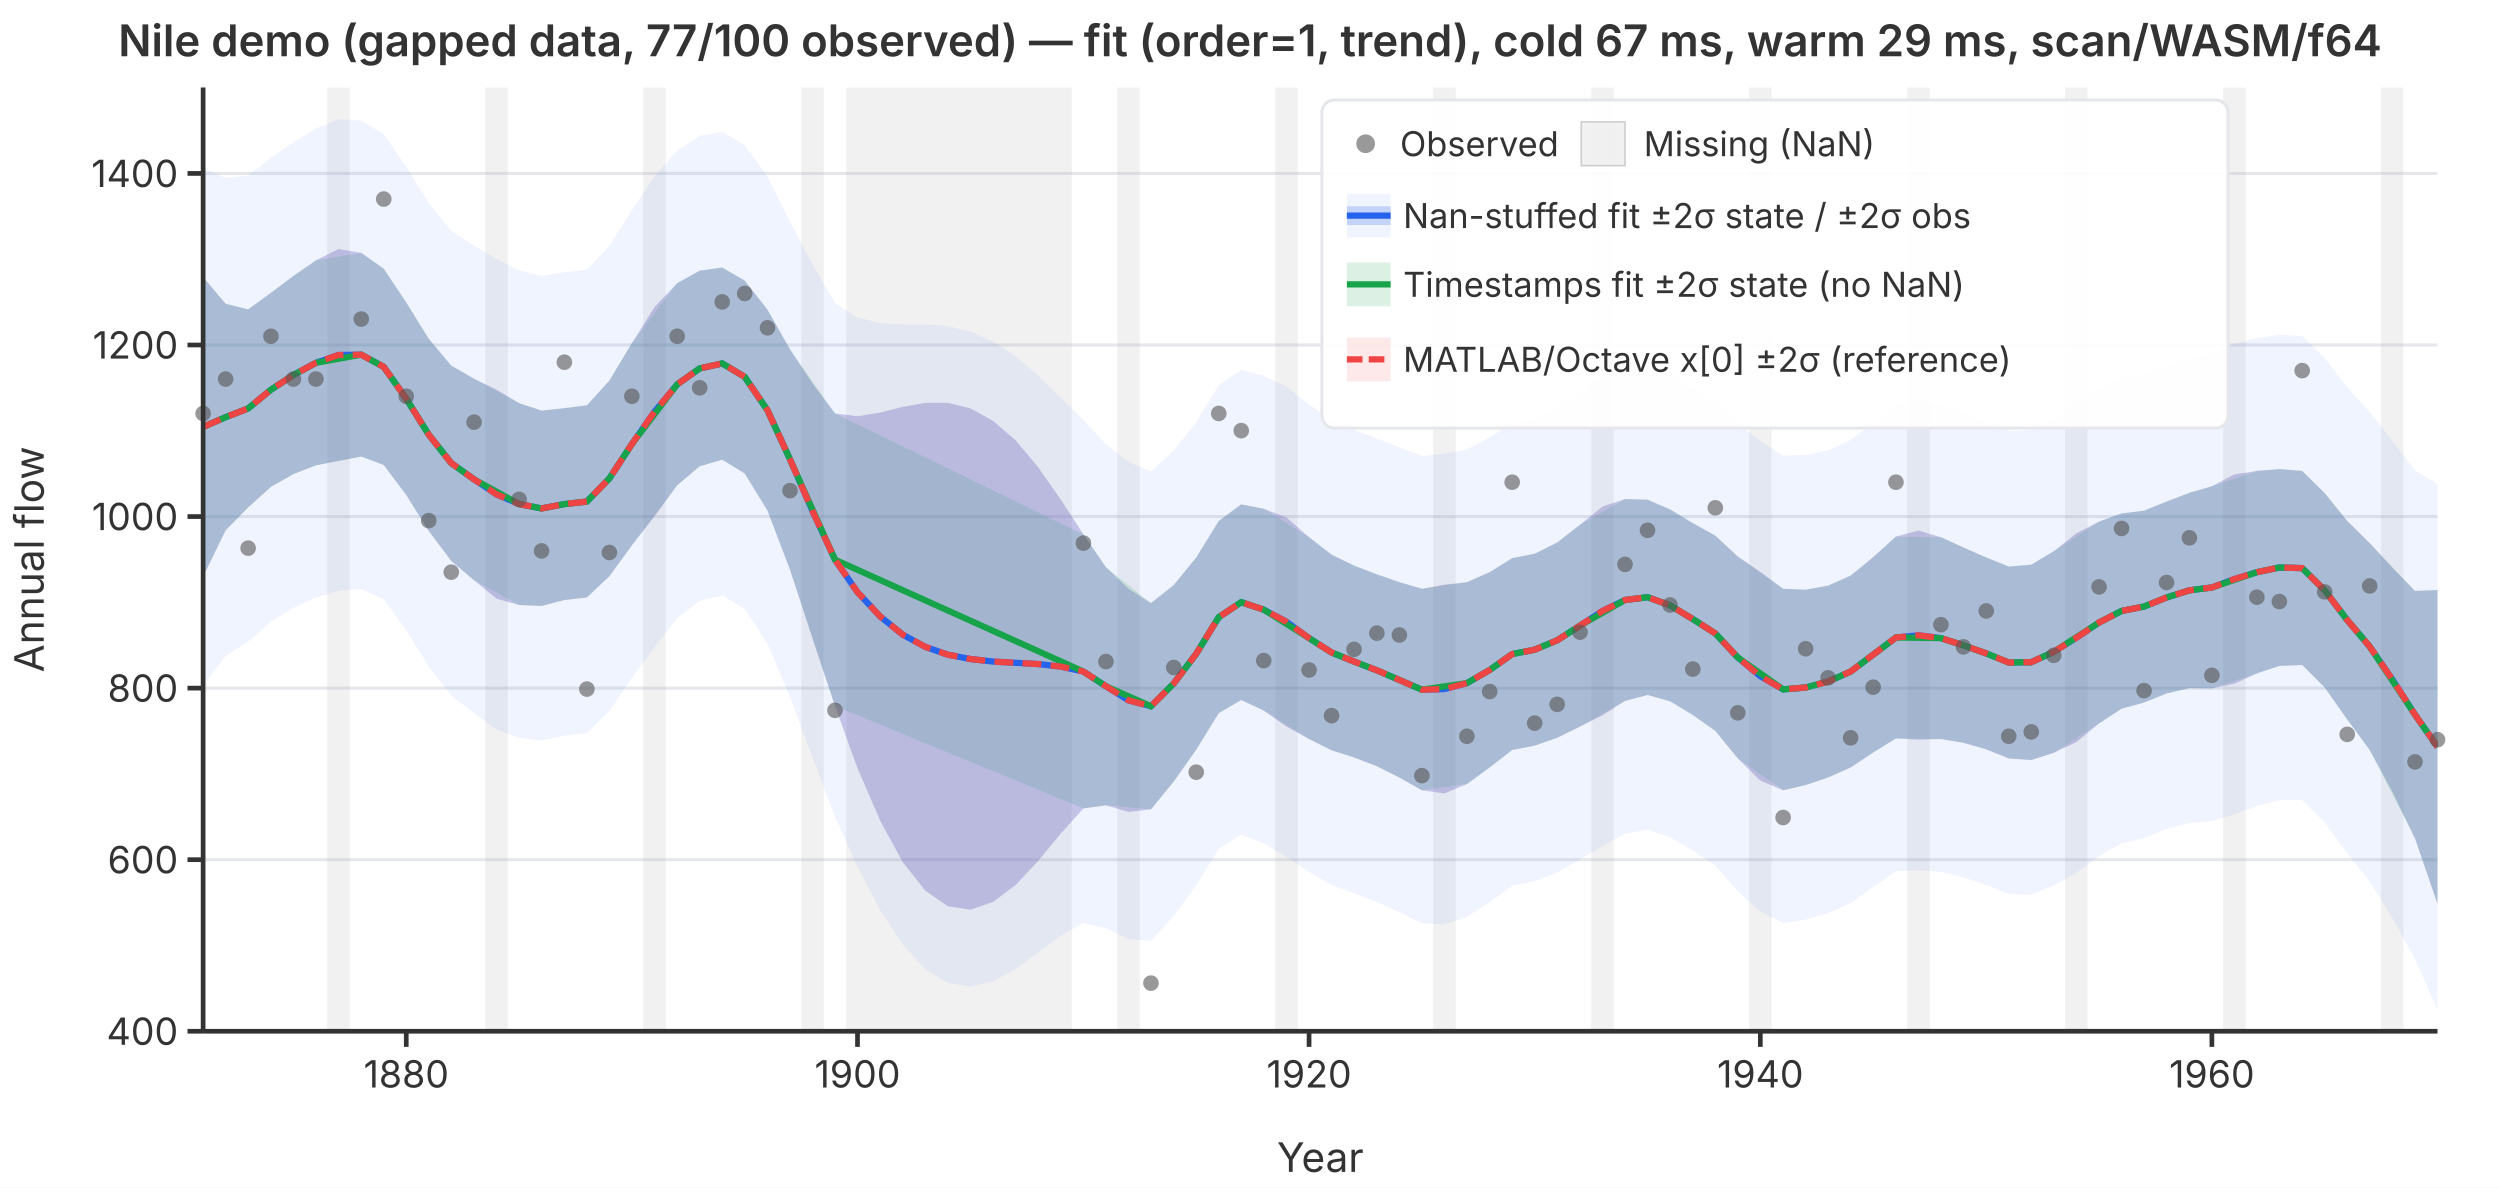
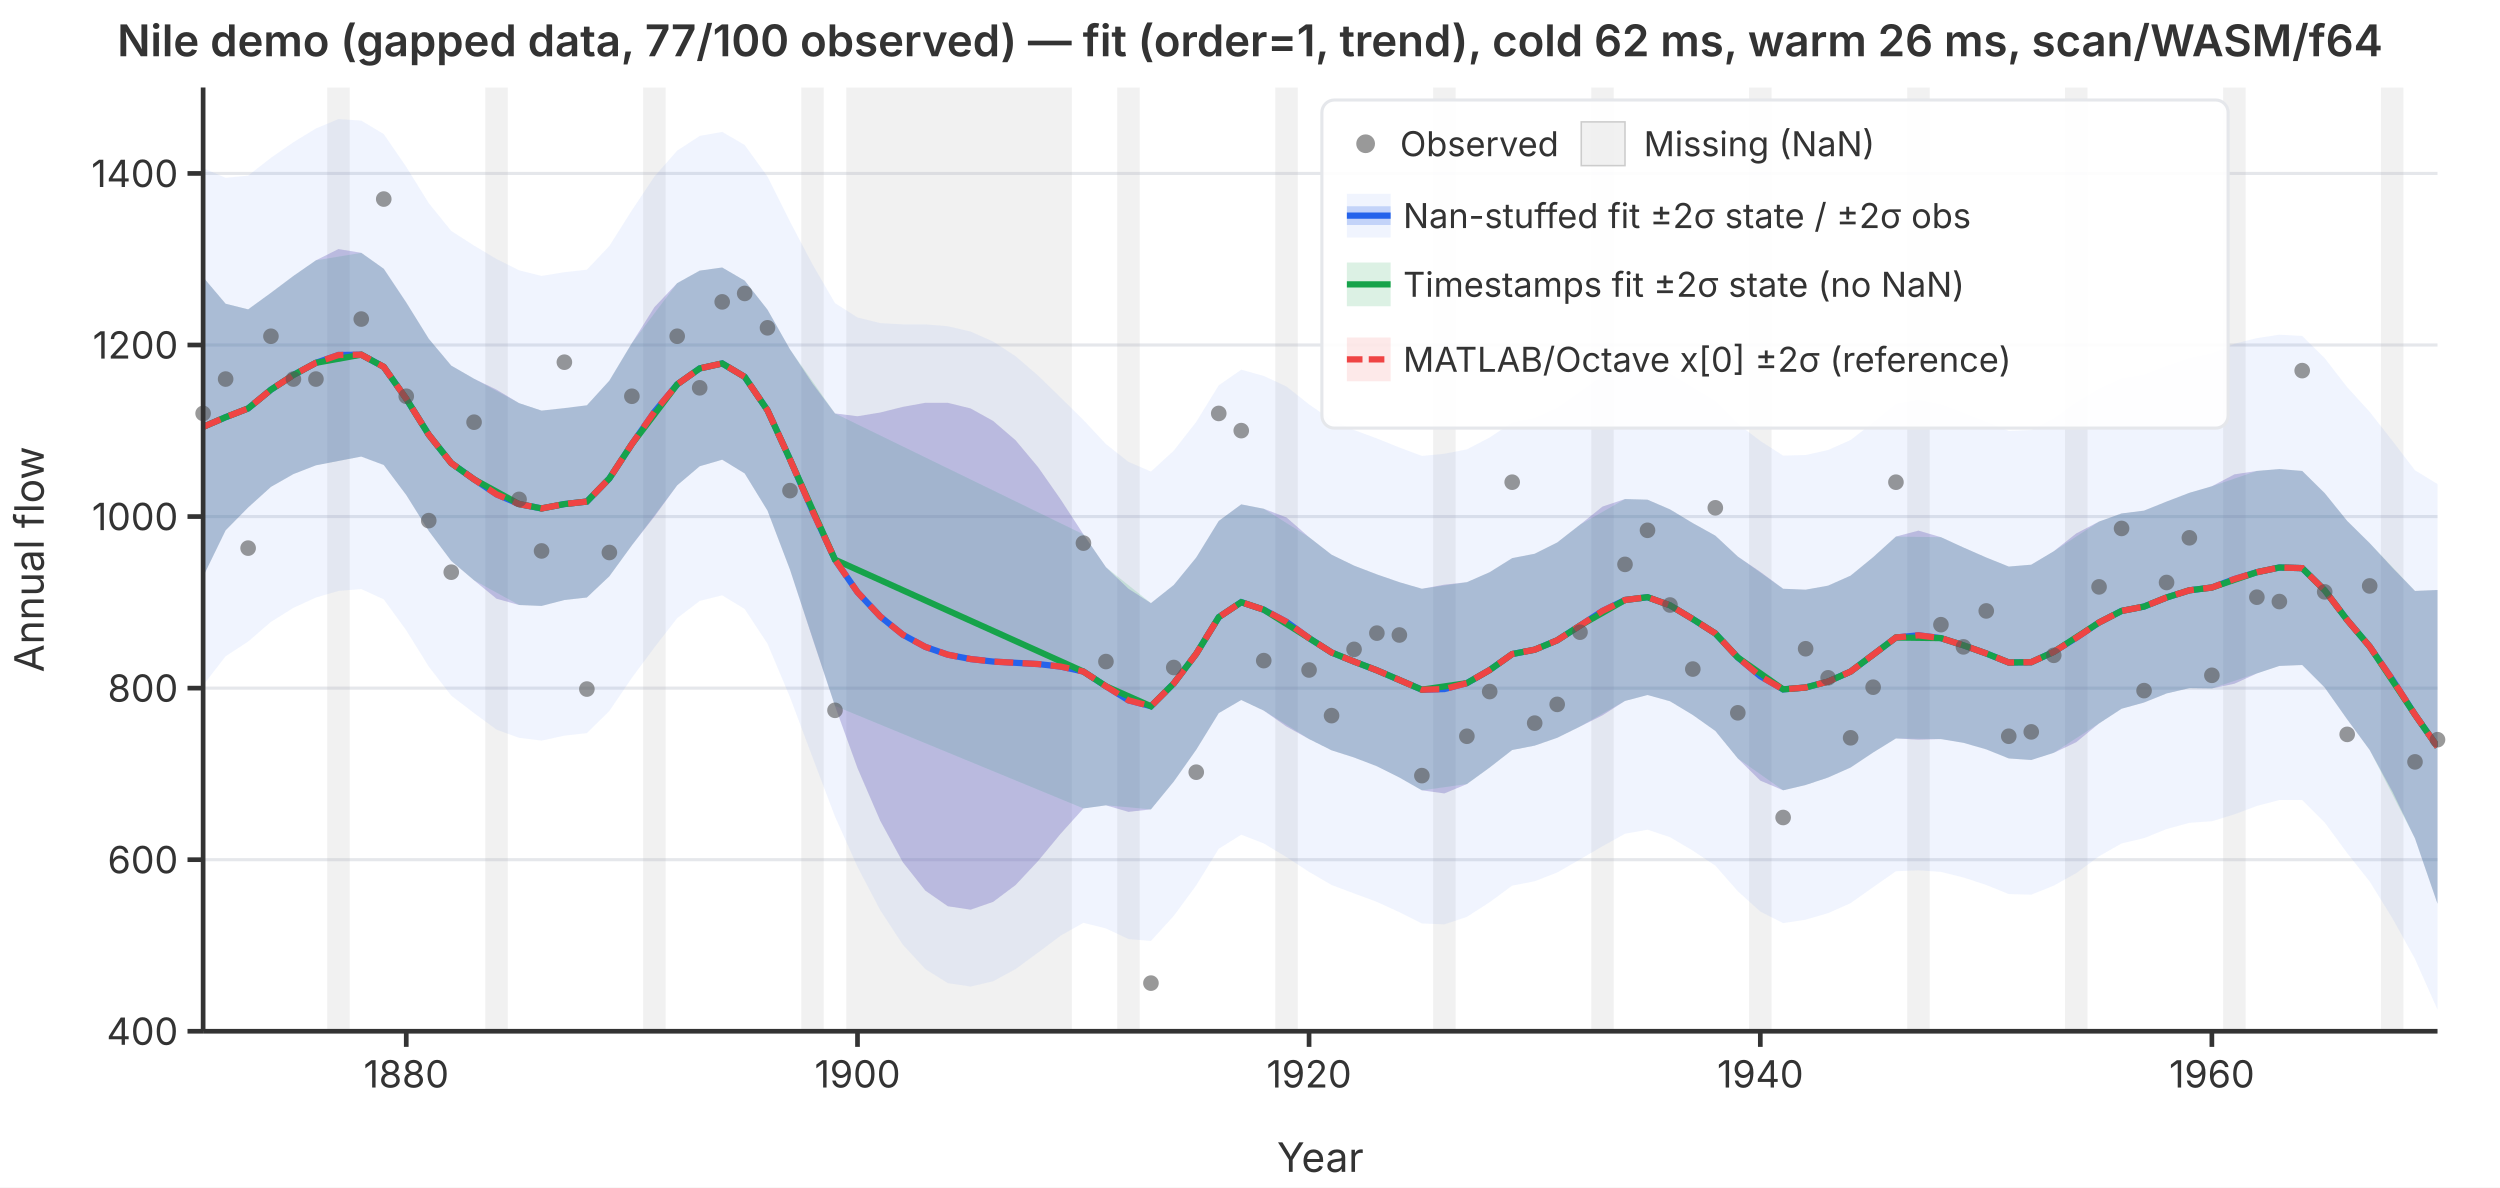
<svg xmlns="http://www.w3.org/2000/svg" viewBox="0 0 800 380" font-family="system-ui,-apple-system,sans-serif" font-size="12">
  <rect width="800" height="380" fill="white" />
  <defs>
    <clipPath id="plot-clip">
      <rect x="65" y="28" width="715" height="302" />
    </clipPath>
  </defs>
  <line x1="65" y1="330.0" x2="780" y2="330.0" stroke="#e5e7eb" stroke-width="1" />
  <line x1="65" y1="275.1" x2="780" y2="275.1" stroke="#e5e7eb" stroke-width="1" />
  <line x1="65" y1="220.2" x2="780" y2="220.2" stroke="#e5e7eb" stroke-width="1" />
  <line x1="65" y1="165.3" x2="780" y2="165.3" stroke="#e5e7eb" stroke-width="1" />
  <line x1="65" y1="110.4" x2="780" y2="110.4" stroke="#e5e7eb" stroke-width="1" />
  <line x1="65" y1="55.5" x2="780" y2="55.5" stroke="#e5e7eb" stroke-width="1" />
  <g clip-path="url(#plot-clip)">
    <rect x="104.7" y="28.0" width="7.2" height="302.0" fill="rgba(180,180,180,0.18)" />
    <rect x="155.3" y="28.0" width="7.2" height="302.0" fill="rgba(180,180,180,0.18)" />
    <rect x="205.8" y="28.0" width="7.2" height="302.0" fill="rgba(180,180,180,0.18)" />
    <rect x="256.4" y="28.0" width="7.2" height="302.0" fill="rgba(180,180,180,0.18)" />
    <rect x="270.8" y="28.0" width="72.2" height="302.0" fill="rgba(180,180,180,0.18)" />
    <rect x="357.5" y="28.0" width="7.2" height="302.0" fill="rgba(180,180,180,0.18)" />
    <rect x="408.1" y="28.0" width="7.2" height="302.0" fill="rgba(180,180,180,0.18)" />
    <rect x="458.6" y="28.0" width="7.2" height="302.0" fill="rgba(180,180,180,0.18)" />
    <rect x="509.2" y="28.0" width="7.2" height="302.0" fill="rgba(180,180,180,0.18)" />
    <rect x="559.7" y="28.0" width="7.2" height="302.0" fill="rgba(180,180,180,0.18)" />
    <rect x="610.3" y="28.0" width="7.2" height="302.0" fill="rgba(180,180,180,0.18)" />
    <rect x="660.8" y="28.0" width="7.2" height="302.0" fill="rgba(180,180,180,0.18)" />
    <rect x="711.4" y="28.0" width="7.2" height="302.0" fill="rgba(180,180,180,0.18)" />
    <rect x="761.9" y="28.0" width="7.2" height="302.0" fill="rgba(180,180,180,0.18)" />
    <path d="M65.0,53.8L72.2,56.9L79.4,56.2L86.7,50.5L93.9,45.5L101.1,41.1L108.3,38.1L115.6,38.6L122.8,42.9L130.0,53.4L137.2,65.0L144.4,73.9L151.7,78.6L158.9,82.9L166.1,86.5L173.3,88.3L180.6,87.1L187.8,86.3L195.0,78.7L202.2,67.3L209.4,56.5L216.7,48.2L223.9,43.5L231.1,42.2L238.3,46.4L245.6,56.5L252.8,70.9L260.0,84.6L267.2,97.0L274.4,101.6L281.7,103.4L288.9,103.8L296.1,103.8L303.3,104.4L310.6,106.1L317.8,109.3L325.0,114.0L332.2,120.2L339.4,127.2L346.7,134.4L353.9,142.1L361.1,147.8L368.3,150.9L375.6,144.2L382.8,135.0L390.0,123.3L397.2,118.3L404.4,120.3L411.7,123.7L418.9,129.4L426.1,134.4L433.3,137.6L440.6,140.3L447.8,143.2L455.0,145.9L462.2,145.2L469.4,143.8L476.7,140.0L483.9,135.2L491.1,133.8L498.3,130.5L505.6,125.4L512.8,120.2L520.0,117.2L527.2,116.8L534.4,119.6L541.7,124.0L548.9,128.3L556.1,135.6L563.3,141.1L570.6,145.8L577.8,145.6L585.0,144.0L592.2,140.8L599.4,135.2L606.7,129.2L613.9,128.0L621.1,129.4L628.3,132.1L635.6,135.0L642.8,137.9L650.0,137.6L657.2,133.9L664.4,128.8L671.7,124.4L678.9,121.1L686.1,119.9L693.3,117.1L700.6,114.6L707.8,113.1L715.0,110.0L722.2,108.2L729.4,107.1L736.7,107.5L743.9,114.6L751.1,123.9L758.3,131.8L765.6,141.1L772.8,150.5L780.0,154.9L780.0,323.1L772.8,306.9L765.6,293.9L758.3,282.1L751.1,273.0L743.9,263.2L736.7,256.0L729.4,256.0L722.2,257.9L715.0,260.6L707.8,262.8L700.6,263.3L693.3,265.3L686.1,268.2L678.9,269.9L671.7,274.0L664.4,279.4L657.2,283.4L650.0,286.3L642.8,286.1L635.6,283.2L628.3,280.8L621.1,279.0L613.9,278.5L606.7,278.8L599.4,283.9L592.2,289.0L585.0,292.2L577.8,294.3L570.6,295.4L563.3,291.7L556.1,285.2L548.9,277.0L541.7,272.2L534.4,267.9L527.2,265.5L520.0,266.8L512.8,270.8L505.6,275.0L498.3,279.2L491.1,282.0L483.9,283.4L476.7,288.7L469.4,293.4L462.2,295.8L455.0,295.5L447.8,291.9L440.6,288.6L433.3,285.9L426.1,283.2L418.9,279.0L411.7,274.3L404.4,269.9L397.2,267.1L390.0,271.6L382.8,283.3L375.6,293.1L368.3,301.1L361.1,300.5L353.9,297.1L346.7,295.3L339.4,299.4L332.2,304.8L325.0,310.1L317.8,314.0L310.6,315.7L303.3,314.6L296.1,310.1L288.9,302.3L281.7,291.3L274.4,277.4L267.2,261.3L260.0,242.3L252.8,223.1L245.6,206.0L238.3,194.9L231.1,190.5L223.9,192.3L216.7,197.8L209.4,207.2L202.2,216.9L195.0,227.5L187.8,234.6L180.6,235.4L173.3,237.0L166.1,236.1L158.9,233.5L151.7,228.2L144.4,222.6L137.2,213.3L130.0,201.7L122.8,191.8L115.6,188.5L108.3,189.1L101.1,191.2L93.9,194.5L86.7,199.0L79.4,205.3L72.2,210.0L65.0,219.3Z" fill="rgba(37,99,235,0.07)" stroke="none" />
    <path d="M65.0,88.7L72.2,97.2L79.4,99.0L86.7,93.7L93.9,88.3L101.1,83.3L108.3,79.7L115.6,80.9L122.8,86.0L130.0,96.8L137.2,108.4L144.4,117.0L151.7,121.2L158.9,124.7L166.1,129.0L173.3,131.4L180.6,130.6L187.8,129.7L195.0,121.8L202.2,109.8L209.4,98.3L216.7,90.6L223.9,86.6L231.1,85.6L238.3,89.8L245.6,99.1L252.8,111.8L260.0,122.7L267.2,132.3L274.4,133.2L281.7,132.0L288.9,130.2L296.1,128.9L303.3,128.9L310.6,130.7L317.8,134.7L325.0,140.9L332.2,149.5L339.4,159.8L346.7,171.0L353.9,181.5L361.1,188.4L368.3,193.0L375.6,187.2L382.8,178.4L390.0,166.7L397.2,161.4L404.4,162.8L411.7,165.6L418.9,171.9L426.1,177.5L433.3,181.0L440.6,183.8L447.8,186.3L455.0,188.4L462.2,187.1L469.4,186.3L476.7,183.1L483.9,178.6L491.1,177.2L498.3,173.6L505.6,167.9L512.8,162.1L520.0,159.7L527.2,159.9L534.4,163.0L541.7,167.4L548.9,171.4L556.1,178.1L563.3,183.0L570.6,188.4L577.8,188.7L585.0,187.4L592.2,184.2L599.4,178.3L606.7,171.7L613.9,169.8L621.1,171.9L628.3,175.2L635.6,178.4L642.8,181.3L650.0,180.7L657.2,176.4L664.4,170.7L671.7,166.9L678.9,164.3L686.1,163.4L693.3,160.5L700.6,157.7L707.8,155.6L715.0,151.8L722.2,150.7L729.4,150.1L736.7,150.7L743.9,157.8L751.1,166.7L758.3,173.8L765.6,181.7L772.8,189.1L780.0,188.8L780.0,289.2L772.8,268.3L765.6,253.4L758.3,240.0L751.1,230.2L743.9,220.0L736.7,212.8L729.4,213.1L722.2,215.5L715.0,218.8L707.8,220.3L700.6,220.2L693.3,221.9L686.1,224.8L678.9,226.8L671.7,231.5L664.4,237.5L657.2,240.9L650.0,243.2L642.8,242.7L635.6,239.8L628.3,237.7L621.1,236.5L613.9,236.7L606.7,236.3L599.4,240.8L592.2,245.6L585.0,248.8L577.8,251.2L570.6,252.9L563.3,249.8L556.1,242.7L548.9,233.9L541.7,228.8L534.4,224.4L527.2,222.4L520.0,224.3L512.8,228.9L505.6,232.5L498.3,236.1L491.1,238.6L483.9,240.0L476.7,245.6L469.4,250.9L462.2,253.9L455.0,252.9L447.8,248.8L440.6,245.2L433.3,242.4L426.1,240.1L418.9,236.5L411.7,232.5L404.4,227.4L397.2,224.0L390.0,228.2L382.8,239.9L375.6,250.1L368.3,259.0L361.1,259.8L353.9,257.7L346.7,258.7L339.4,266.8L332.2,275.5L325.0,283.2L317.8,288.6L310.6,291.1L303.3,290.0L296.1,285.0L288.9,275.9L281.7,262.7L274.4,245.8L267.2,225.9L260.0,204.3L252.8,182.3L245.6,163.4L238.3,151.5L231.1,147.1L223.9,149.2L216.7,155.3L209.4,165.3L202.2,174.5L195.0,184.4L187.8,191.2L180.6,192.0L173.3,193.9L166.1,193.6L158.9,191.6L151.7,185.7L144.4,179.5L137.2,169.9L130.0,158.4L122.8,148.8L115.6,146.1L108.3,147.5L101.1,148.9L93.9,151.7L86.7,155.8L79.4,162.4L72.2,169.7L65.0,184.5Z" fill="rgba(239,68,68,0.12)" stroke="none" />
    <path d="M65.0,88.7L72.2,97.2L79.4,99.0L86.7,93.7L93.9,88.3L101.1,83.3L115.6,80.9L122.8,86.0L130.0,96.8L137.2,108.4L144.4,117.0L151.7,121.2L166.1,129.0L173.3,131.4L180.6,130.6L187.8,129.7L195.0,121.8L202.2,109.8L216.7,90.6L223.9,86.6L231.1,85.6L238.3,89.8L245.6,99.1L252.8,111.8L267.2,132.3L346.7,171.0L353.9,181.5L368.3,193.0L375.6,187.2L382.8,178.4L390.0,166.7L397.2,161.4L404.4,162.8L418.9,171.9L426.1,177.5L433.3,181.0L440.6,183.8L447.8,186.3L455.0,188.4L469.4,186.3L476.7,183.1L483.9,178.6L491.1,177.2L498.3,173.6L505.6,167.9L520.0,159.7L527.2,159.9L534.4,163.0L541.7,167.4L548.9,171.4L556.1,178.1L570.6,188.4L577.8,188.7L585.0,187.4L592.2,184.2L599.4,178.3L606.7,171.7L621.1,171.9L628.3,175.2L635.6,178.4L642.8,181.3L650.0,180.7L657.2,176.4L671.7,166.9L678.9,164.3L686.1,163.4L693.3,160.5L700.6,157.7L707.8,155.6L722.2,150.7L729.4,150.1L736.7,150.7L743.9,157.8L751.1,166.7L758.3,173.8L772.8,189.1L780.0,188.8L780.0,289.2L772.8,268.3L758.3,240.0L751.1,230.2L743.9,220.0L736.7,212.8L729.4,213.1L722.2,215.5L707.8,220.3L700.6,220.2L693.3,221.9L686.1,224.8L678.9,226.8L671.7,231.5L657.2,240.9L650.0,243.2L642.8,242.7L635.6,239.8L628.3,237.7L621.1,236.5L606.7,236.3L599.4,240.8L592.2,245.6L585.0,248.8L577.8,251.2L570.6,252.9L556.1,242.7L548.9,233.9L541.7,228.8L534.4,224.4L527.2,222.4L520.0,224.3L505.6,232.5L498.3,236.1L491.1,238.6L483.9,240.0L476.7,245.6L469.4,250.9L455.0,252.9L447.8,248.8L440.6,245.2L433.3,242.4L426.1,240.1L418.9,236.5L404.4,227.4L397.2,224.0L390.0,228.2L382.8,239.9L375.6,250.1L368.3,259.0L353.9,257.7L346.7,258.7L267.2,225.9L252.8,182.3L245.6,163.4L238.3,151.5L231.1,147.1L223.9,149.2L216.7,155.3L202.2,174.5L195.0,184.4L187.8,191.2L180.6,192.0L173.3,193.9L166.1,193.6L151.7,185.7L144.4,179.5L137.2,169.9L130.0,158.4L122.8,148.8L115.6,146.1L101.1,148.9L93.9,151.7L86.7,155.8L79.4,162.4L72.2,169.7L65.0,184.5Z" fill="rgba(22,163,74,0.15)" stroke="none" />
    <path d="M65.0,88.7L72.2,97.2L79.4,99.0L86.7,93.7L93.9,88.3L101.1,83.3L108.3,79.7L115.6,80.9L122.8,86.0L130.0,96.8L137.2,108.4L144.4,117.0L151.7,121.2L158.9,124.7L166.1,129.0L173.3,131.4L180.6,130.6L187.8,129.7L195.0,121.8L202.2,109.8L209.4,98.3L216.7,90.6L223.9,86.6L231.1,85.6L238.3,89.8L245.6,99.1L252.8,111.8L260.0,122.7L267.2,132.3L274.4,133.2L281.7,132.0L288.9,130.2L296.1,128.9L303.3,128.9L310.6,130.7L317.8,134.7L325.0,140.9L332.2,149.5L339.4,159.8L346.7,171.0L353.9,181.5L361.1,188.4L368.3,193.0L375.6,187.2L382.8,178.4L390.0,166.7L397.2,161.4L404.4,162.8L411.7,165.6L418.9,171.9L426.1,177.5L433.3,181.0L440.6,183.8L447.8,186.3L455.0,188.4L462.2,187.1L469.4,186.3L476.7,183.1L483.9,178.6L491.1,177.2L498.3,173.6L505.6,167.9L512.8,162.1L520.0,159.7L527.2,159.9L534.4,163.0L541.7,167.4L548.9,171.4L556.1,178.1L563.3,183.0L570.6,188.4L577.8,188.7L585.0,187.4L592.2,184.2L599.4,178.3L606.7,171.7L613.9,169.8L621.1,171.9L628.3,175.2L635.6,178.4L642.8,181.3L650.0,180.7L657.2,176.4L664.4,170.7L671.7,166.9L678.9,164.3L686.1,163.4L693.3,160.5L700.6,157.7L707.8,155.6L715.0,151.8L722.2,150.7L729.4,150.1L736.7,150.7L743.9,157.8L751.1,166.7L758.3,173.8L765.6,181.7L772.8,189.1L780.0,188.8L780.0,289.2L772.8,268.3L765.6,253.4L758.3,240.0L751.1,230.2L743.9,220.0L736.7,212.8L729.4,213.1L722.2,215.5L715.0,218.8L707.8,220.3L700.6,220.2L693.3,221.9L686.1,224.8L678.9,226.8L671.7,231.5L664.4,237.5L657.2,240.9L650.0,243.2L642.8,242.7L635.6,239.8L628.3,237.7L621.1,236.5L613.9,236.7L606.7,236.3L599.4,240.8L592.2,245.6L585.0,248.8L577.8,251.2L570.6,252.9L563.3,249.8L556.1,242.7L548.9,233.9L541.7,228.8L534.4,224.4L527.2,222.4L520.0,224.3L512.8,228.9L505.6,232.5L498.3,236.1L491.1,238.6L483.9,240.0L476.7,245.6L469.4,250.9L462.2,253.9L455.0,252.9L447.8,248.8L440.6,245.2L433.3,242.4L426.1,240.1L418.9,236.5L411.7,232.5L404.4,227.4L397.2,224.0L390.0,228.2L382.8,239.9L375.6,250.1L368.3,259.0L361.1,259.8L353.9,257.7L346.7,258.7L339.4,266.8L332.2,275.5L325.0,283.2L317.8,288.6L310.6,291.1L303.3,290.0L296.1,285.0L288.9,275.9L281.7,262.7L274.4,245.8L267.2,225.9L260.0,204.3L252.8,182.3L245.6,163.4L238.3,151.5L231.1,147.1L223.9,149.2L216.7,155.3L209.4,165.3L202.2,174.5L195.0,184.4L187.8,191.2L180.6,192.0L173.3,193.9L166.1,193.6L158.9,191.6L151.7,185.7L144.4,179.5L137.2,169.9L130.0,158.4L122.8,148.8L115.6,146.1L108.3,147.5L101.1,148.9L93.9,151.7L86.7,155.8L79.4,162.4L72.2,169.7L65.0,184.5Z" fill="rgba(37,99,235,0.22)" stroke="none" />
    <polyline points="65.0,136.6 72.2,133.5 79.4,130.7 86.7,124.7 93.9,120.0 101.1,116.1 108.3,113.6 115.6,113.5 122.8,117.4 130.0,127.6 137.2,139.1 144.4,148.2 151.7,153.4 158.9,158.2 166.1,161.3 173.3,162.7 180.6,161.3 187.8,160.5 195.0,153.1 202.2,142.1 209.4,131.8 216.7,123.0 223.9,117.9 231.1,116.3 238.3,120.6 245.6,131.3 252.8,147.0 260.0,163.5 267.2,179.1 274.4,189.5 281.7,197.3 288.9,203.1 296.1,207.0 303.3,209.5 310.6,210.9 317.8,211.7 325.0,212.1 332.2,212.5 339.4,213.3 346.7,214.9 353.9,219.6 361.1,224.1 368.3,226.0 375.6,218.7 382.8,209.2 390.0,197.5 397.2,192.7 404.4,195.1 411.7,199.0 418.9,204.2 426.1,208.8 433.3,211.7 440.6,214.5 447.8,217.6 455.0,220.7 462.2,220.5 469.4,218.6 476.7,214.4 483.9,209.3 491.1,207.9 498.3,204.9 505.6,200.2 512.8,195.5 520.0,192.0 527.2,191.1 534.4,193.7 541.7,198.1 548.9,202.7 556.1,210.4 563.3,216.4 570.6,220.6 577.8,220.0 585.0,218.1 592.2,214.9 599.4,209.5 606.7,204.0 613.9,203.3 621.1,204.2 628.3,206.5 635.6,209.1 642.8,212.0 650.0,211.9 657.2,208.6 664.4,204.1 671.7,199.2 678.9,195.5 686.1,194.1 693.3,191.2 700.6,188.9 707.8,188.0 715.0,185.3 722.2,183.1 729.4,181.6 736.7,181.8 743.9,188.9 751.1,198.4 758.3,206.9 765.6,217.5 772.8,228.7 780.0,239.0" fill="none" stroke="#2563eb" stroke-width="2" />
    <polyline points="65.0,136.6 72.2,133.5 79.4,130.7 86.7,124.7 93.9,120.0 101.1,116.1 115.6,113.5 122.8,117.4 130.0,127.6 137.2,139.1 144.4,148.2 151.7,153.4 166.1,161.3 173.3,162.7 180.6,161.3 187.8,160.5 195.0,153.1 202.2,142.1 216.7,123.0 223.9,117.9 231.1,116.3 238.3,120.6 245.6,131.3 252.8,147.0 267.2,179.1 346.7,214.9 353.9,219.6 368.3,226.0 375.6,218.7 382.8,209.2 390.0,197.5 397.2,192.7 404.4,195.1 418.9,204.2 426.1,208.8 433.3,211.7 440.6,214.5 447.8,217.6 455.0,220.7 469.4,218.6 476.7,214.4 483.9,209.3 491.1,207.9 498.3,204.9 505.6,200.2 520.0,192.0 527.2,191.1 534.4,193.7 541.7,198.1 548.9,202.7 556.1,210.4 570.6,220.6 577.8,220.0 585.0,218.1 592.2,214.9 599.4,209.5 606.7,204.0 621.1,204.2 628.3,206.5 635.6,209.1 642.8,212.0 650.0,211.9 657.2,208.6 671.7,199.2 678.9,195.5 686.1,194.1 693.3,191.2 700.6,188.9 707.8,188.0 722.2,183.1 729.4,181.6 736.7,181.8 743.9,188.9 751.1,198.4 758.3,206.9 772.8,228.7 780.0,239.0" fill="none" stroke="#16a34a" stroke-width="2" />
    <polyline points="65.0,136.6 72.2,133.5 79.4,130.7 86.7,124.7 93.9,120.0 101.1,116.1 108.3,113.6 115.6,113.5 122.8,117.4 130.0,127.6 137.2,139.1 144.4,148.2 151.7,153.4 158.9,158.2 166.1,161.3 173.3,162.7 180.6,161.3 187.8,160.5 195.0,153.1 202.2,142.1 209.4,131.8 216.7,123.0 223.9,117.9 231.1,116.3 238.3,120.6 245.6,131.3 252.8,147.0 260.0,163.5 267.2,179.1 274.4,189.5 281.7,197.3 288.9,203.1 296.1,207.0 303.3,209.5 310.6,210.9 317.8,211.7 325.0,212.1 332.2,212.5 339.4,213.3 346.7,214.9 353.9,219.6 361.1,224.1 368.3,226.0 375.6,218.7 382.8,209.2 390.0,197.5 397.2,192.7 404.4,195.1 411.7,199.0 418.9,204.2 426.1,208.8 433.3,211.7 440.6,214.5 447.8,217.6 455.0,220.7 462.2,220.5 469.4,218.6 476.7,214.4 483.9,209.3 491.1,207.9 498.3,204.9 505.6,200.2 512.8,195.5 520.0,192.0 527.2,191.1 534.4,193.7 541.7,198.1 548.9,202.7 556.1,210.4 563.3,216.4 570.6,220.6 577.8,220.0 585.0,218.1 592.2,214.9 599.4,209.5 606.7,204.0 613.9,203.3 621.1,204.2 628.3,206.5 635.6,209.1 642.8,212.0 650.0,211.9 657.2,208.6 664.4,204.1 671.7,199.2 678.9,195.5 686.1,194.1 693.3,191.2 700.6,188.9 707.8,188.0 715.0,185.3 722.2,183.1 729.4,181.6 736.7,181.8 743.9,188.9 751.1,198.4 758.3,206.9 765.6,217.5 772.8,228.7 780.0,239.0" fill="none" stroke="#ef4444" stroke-width="2" stroke-dasharray="6,3" />
  </g>
  <circle cx="65.0" cy="132.3" r="2.5" fill="#555" opacity="0.6" />
  <circle cx="72.2" cy="121.3" r="2.5" fill="#555" opacity="0.6" />
  <circle cx="79.4" cy="175.4" r="2.5" fill="#555" opacity="0.6" />
  <circle cx="86.7" cy="107.6" r="2.5" fill="#555" opacity="0.6" />
  <circle cx="93.9" cy="121.3" r="2.5" fill="#555" opacity="0.6" />
  <circle cx="101.1" cy="121.3" r="2.5" fill="#555" opacity="0.6" />
  <circle cx="115.6" cy="102.1" r="2.5" fill="#555" opacity="0.6" />
  <circle cx="122.8" cy="63.7" r="2.5" fill="#555" opacity="0.6" />
  <circle cx="130.0" cy="126.8" r="2.5" fill="#555" opacity="0.6" />
  <circle cx="137.2" cy="166.6" r="2.5" fill="#555" opacity="0.6" />
  <circle cx="144.4" cy="183.1" r="2.5" fill="#555" opacity="0.6" />
  <circle cx="151.7" cy="135.1" r="2.5" fill="#555" opacity="0.6" />
  <circle cx="166.1" cy="159.8" r="2.5" fill="#555" opacity="0.6" />
  <circle cx="173.3" cy="176.3" r="2.5" fill="#555" opacity="0.6" />
  <circle cx="180.6" cy="115.9" r="2.5" fill="#555" opacity="0.6" />
  <circle cx="187.8" cy="220.5" r="2.5" fill="#555" opacity="0.6" />
  <circle cx="195.0" cy="176.8" r="2.5" fill="#555" opacity="0.6" />
  <circle cx="202.2" cy="126.8" r="2.5" fill="#555" opacity="0.6" />
  <circle cx="216.7" cy="107.6" r="2.5" fill="#555" opacity="0.6" />
  <circle cx="223.9" cy="124.1" r="2.5" fill="#555" opacity="0.6" />
  <circle cx="231.1" cy="96.6" r="2.5" fill="#555" opacity="0.6" />
  <circle cx="238.3" cy="93.9" r="2.5" fill="#555" opacity="0.6" />
  <circle cx="245.6" cy="104.9" r="2.5" fill="#555" opacity="0.6" />
  <circle cx="252.8" cy="157.0" r="2.5" fill="#555" opacity="0.6" />
  <circle cx="267.2" cy="227.3" r="2.5" fill="#555" opacity="0.6" />
  <circle cx="346.7" cy="173.8" r="2.5" fill="#555" opacity="0.6" />
  <circle cx="353.9" cy="211.7" r="2.5" fill="#555" opacity="0.6" />
  <circle cx="368.3" cy="314.6" r="2.5" fill="#555" opacity="0.6" />
  <circle cx="375.6" cy="213.6" r="2.5" fill="#555" opacity="0.6" />
  <circle cx="382.8" cy="247.1" r="2.5" fill="#555" opacity="0.6" />
  <circle cx="390.0" cy="132.3" r="2.5" fill="#555" opacity="0.6" />
  <circle cx="397.2" cy="137.8" r="2.5" fill="#555" opacity="0.6" />
  <circle cx="404.4" cy="211.4" r="2.5" fill="#555" opacity="0.6" />
  <circle cx="418.9" cy="214.4" r="2.5" fill="#555" opacity="0.6" />
  <circle cx="426.1" cy="229.0" r="2.5" fill="#555" opacity="0.6" />
  <circle cx="433.3" cy="207.8" r="2.5" fill="#555" opacity="0.6" />
  <circle cx="440.6" cy="202.6" r="2.5" fill="#555" opacity="0.6" />
  <circle cx="447.8" cy="203.2" r="2.5" fill="#555" opacity="0.6" />
  <circle cx="455.0" cy="248.2" r="2.5" fill="#555" opacity="0.6" />
  <circle cx="469.4" cy="235.6" r="2.5" fill="#555" opacity="0.6" />
  <circle cx="476.7" cy="221.3" r="2.5" fill="#555" opacity="0.6" />
  <circle cx="483.9" cy="154.3" r="2.5" fill="#555" opacity="0.6" />
  <circle cx="491.1" cy="231.4" r="2.5" fill="#555" opacity="0.6" />
  <circle cx="498.3" cy="225.4" r="2.5" fill="#555" opacity="0.6" />
  <circle cx="505.6" cy="202.3" r="2.5" fill="#555" opacity="0.6" />
  <circle cx="520.0" cy="180.6" r="2.5" fill="#555" opacity="0.6" />
  <circle cx="527.2" cy="169.7" r="2.5" fill="#555" opacity="0.6" />
  <circle cx="534.4" cy="193.6" r="2.5" fill="#555" opacity="0.6" />
  <circle cx="541.7" cy="214.1" r="2.5" fill="#555" opacity="0.6" />
  <circle cx="548.9" cy="162.5" r="2.5" fill="#555" opacity="0.6" />
  <circle cx="556.1" cy="228.1" r="2.5" fill="#555" opacity="0.6" />
  <circle cx="570.6" cy="261.6" r="2.5" fill="#555" opacity="0.6" />
  <circle cx="577.8" cy="207.6" r="2.5" fill="#555" opacity="0.6" />
  <circle cx="585.0" cy="216.9" r="2.5" fill="#555" opacity="0.6" />
  <circle cx="592.2" cy="236.1" r="2.5" fill="#555" opacity="0.6" />
  <circle cx="599.4" cy="219.9" r="2.5" fill="#555" opacity="0.6" />
  <circle cx="606.7" cy="154.3" r="2.5" fill="#555" opacity="0.6" />
  <circle cx="621.1" cy="199.9" r="2.5" fill="#555" opacity="0.6" />
  <circle cx="628.3" cy="207.0" r="2.5" fill="#555" opacity="0.6" />
  <circle cx="635.6" cy="195.5" r="2.5" fill="#555" opacity="0.6" />
  <circle cx="642.8" cy="235.6" r="2.5" fill="#555" opacity="0.6" />
  <circle cx="650.0" cy="234.2" r="2.5" fill="#555" opacity="0.6" />
  <circle cx="657.2" cy="209.7" r="2.5" fill="#555" opacity="0.6" />
  <circle cx="671.7" cy="187.8" r="2.5" fill="#555" opacity="0.6" />
  <circle cx="678.9" cy="169.1" r="2.5" fill="#555" opacity="0.6" />
  <circle cx="686.1" cy="221.0" r="2.5" fill="#555" opacity="0.6" />
  <circle cx="693.3" cy="186.4" r="2.5" fill="#555" opacity="0.6" />
  <circle cx="700.6" cy="172.1" r="2.5" fill="#555" opacity="0.6" />
  <circle cx="707.8" cy="216.1" r="2.5" fill="#555" opacity="0.6" />
  <circle cx="722.2" cy="191.1" r="2.5" fill="#555" opacity="0.6" />
  <circle cx="729.4" cy="192.5" r="2.5" fill="#555" opacity="0.6" />
  <circle cx="736.7" cy="118.6" r="2.5" fill="#555" opacity="0.6" />
  <circle cx="743.9" cy="189.4" r="2.5" fill="#555" opacity="0.6" />
  <circle cx="751.1" cy="235.0" r="2.5" fill="#555" opacity="0.6" />
  <circle cx="758.3" cy="187.5" r="2.5" fill="#555" opacity="0.6" />
  <circle cx="772.8" cy="243.8" r="2.5" fill="#555" opacity="0.6" />
  <circle cx="780.0" cy="236.7" r="2.5" fill="#555" opacity="0.6" />
  <line x1="65" y1="28" x2="65" y2="330" stroke="#333" stroke-width="1.5" />
  <line x1="65" y1="330" x2="780" y2="330" stroke="#333" stroke-width="1.5" />
  <line x1="60" y1="330.0" x2="65" y2="330.0" stroke="#333" stroke-width="1.5" />
  <text x="57" y="330.0" text-anchor="end" dominant-baseline="middle" fill="#333">400</text>
  <line x1="60" y1="275.1" x2="65" y2="275.1" stroke="#333" stroke-width="1.5" />
  <text x="57" y="275.1" text-anchor="end" dominant-baseline="middle" fill="#333">600</text>
  <line x1="60" y1="220.2" x2="65" y2="220.2" stroke="#333" stroke-width="1.5" />
  <text x="57" y="220.2" text-anchor="end" dominant-baseline="middle" fill="#333">800</text>
  <line x1="60" y1="165.3" x2="65" y2="165.3" stroke="#333" stroke-width="1.5" />
  <text x="57" y="165.3" text-anchor="end" dominant-baseline="middle" fill="#333">1000</text>
  <line x1="60" y1="110.4" x2="65" y2="110.4" stroke="#333" stroke-width="1.5" />
  <text x="57" y="110.4" text-anchor="end" dominant-baseline="middle" fill="#333">1200</text>
  <line x1="60" y1="55.5" x2="65" y2="55.5" stroke="#333" stroke-width="1.5" />
  <text x="57" y="55.5" text-anchor="end" dominant-baseline="middle" fill="#333">1400</text>
  <line x1="130.0" y1="330" x2="130.0" y2="335" stroke="#333" stroke-width="1.5" />
  <text x="130.0" y="348" text-anchor="middle" fill="#333">1880</text>
  <line x1="274.4" y1="330" x2="274.4" y2="335" stroke="#333" stroke-width="1.5" />
  <text x="274.4" y="348" text-anchor="middle" fill="#333">1900</text>
  <line x1="418.9" y1="330" x2="418.9" y2="335" stroke="#333" stroke-width="1.5" />
  <text x="418.9" y="348" text-anchor="middle" fill="#333">1920</text>
  <line x1="563.3" y1="330" x2="563.3" y2="335" stroke="#333" stroke-width="1.5" />
  <text x="563.3" y="348" text-anchor="middle" fill="#333">1940</text>
  <line x1="707.8" y1="330" x2="707.8" y2="335" stroke="#333" stroke-width="1.5" />
  <text x="707.8" y="348" text-anchor="middle" fill="#333">1960</text>
  <text x="422.5" y="375" text-anchor="middle" fill="#333" font-size="13">Year</text>
  <text x="14" y="179.0" text-anchor="middle" fill="#333" font-size="13" transform="rotate(-90,14,179.0)">Annual flow</text>
-   <text x="400" y="18" text-anchor="middle" fill="#333" font-size="14" font-weight="600">Nile demo (gapped data, 77/100 observed) — fit (order=1, trend), cold 67 ms, warm 29 ms, scan/WASM/f64</text>
+   <text x="400" y="18" text-anchor="middle" fill="#333" font-size="14" font-weight="600">Nile demo (gapped data, 77/100 observed) — fit (order=1, trend), cold 62 ms, warm 26 ms, scan/WASM/f64</text>
  <rect x="423" y="32" width="290" height="105" rx="4" fill="rgba(255,255,255,0.92)" stroke="#e5e7eb" stroke-width="1" />
  <circle cx="437" cy="46" r="3" fill="#555" opacity="0.6" />
  <text x="448" y="46" dominant-baseline="middle" fill="#333" font-size="11">Observed</text>
  <rect x="506" y="39" width="14" height="14" fill="rgba(180,180,180,0.18)" stroke="#ccc" stroke-width="0.5" />
  <text x="526" y="46" dominant-baseline="middle" fill="#333" font-size="11">Missing (NaN)</text>
  <rect x="431" y="62" width="14" height="14" fill="rgba(37,99,235,0.07)" stroke="none" />
  <rect x="431" y="66" width="14" height="6" fill="rgba(37,99,235,0.22)" stroke="none" />
  <line x1="431" y1="69" x2="445" y2="69" stroke="#2563eb" stroke-width="2" />
  <text x="449" y="69" dominant-baseline="middle" fill="#333" font-size="11">Nan-stuffed fit ±2σ state / ±2σ obs</text>
  <rect x="431" y="84" width="14" height="14" fill="rgba(22,163,74,0.15)" stroke="none" />
  <line x1="431" y1="91" x2="445" y2="91" stroke="#16a34a" stroke-width="2" />
  <text x="449" y="91" dominant-baseline="middle" fill="#333" font-size="11">Timestamps fit ±2σ state (no NaN)</text>
  <rect x="431" y="108" width="14" height="14" fill="rgba(239,68,68,0.12)" stroke="none" />
  <line x1="431" y1="115" x2="445" y2="115" stroke="#ef4444" stroke-width="2" stroke-dasharray="5,2" />
  <text x="449" y="115" dominant-baseline="middle" fill="#333" font-size="11">MATLAB/Octave x[0] ±2σ (reference)</text>
</svg>
